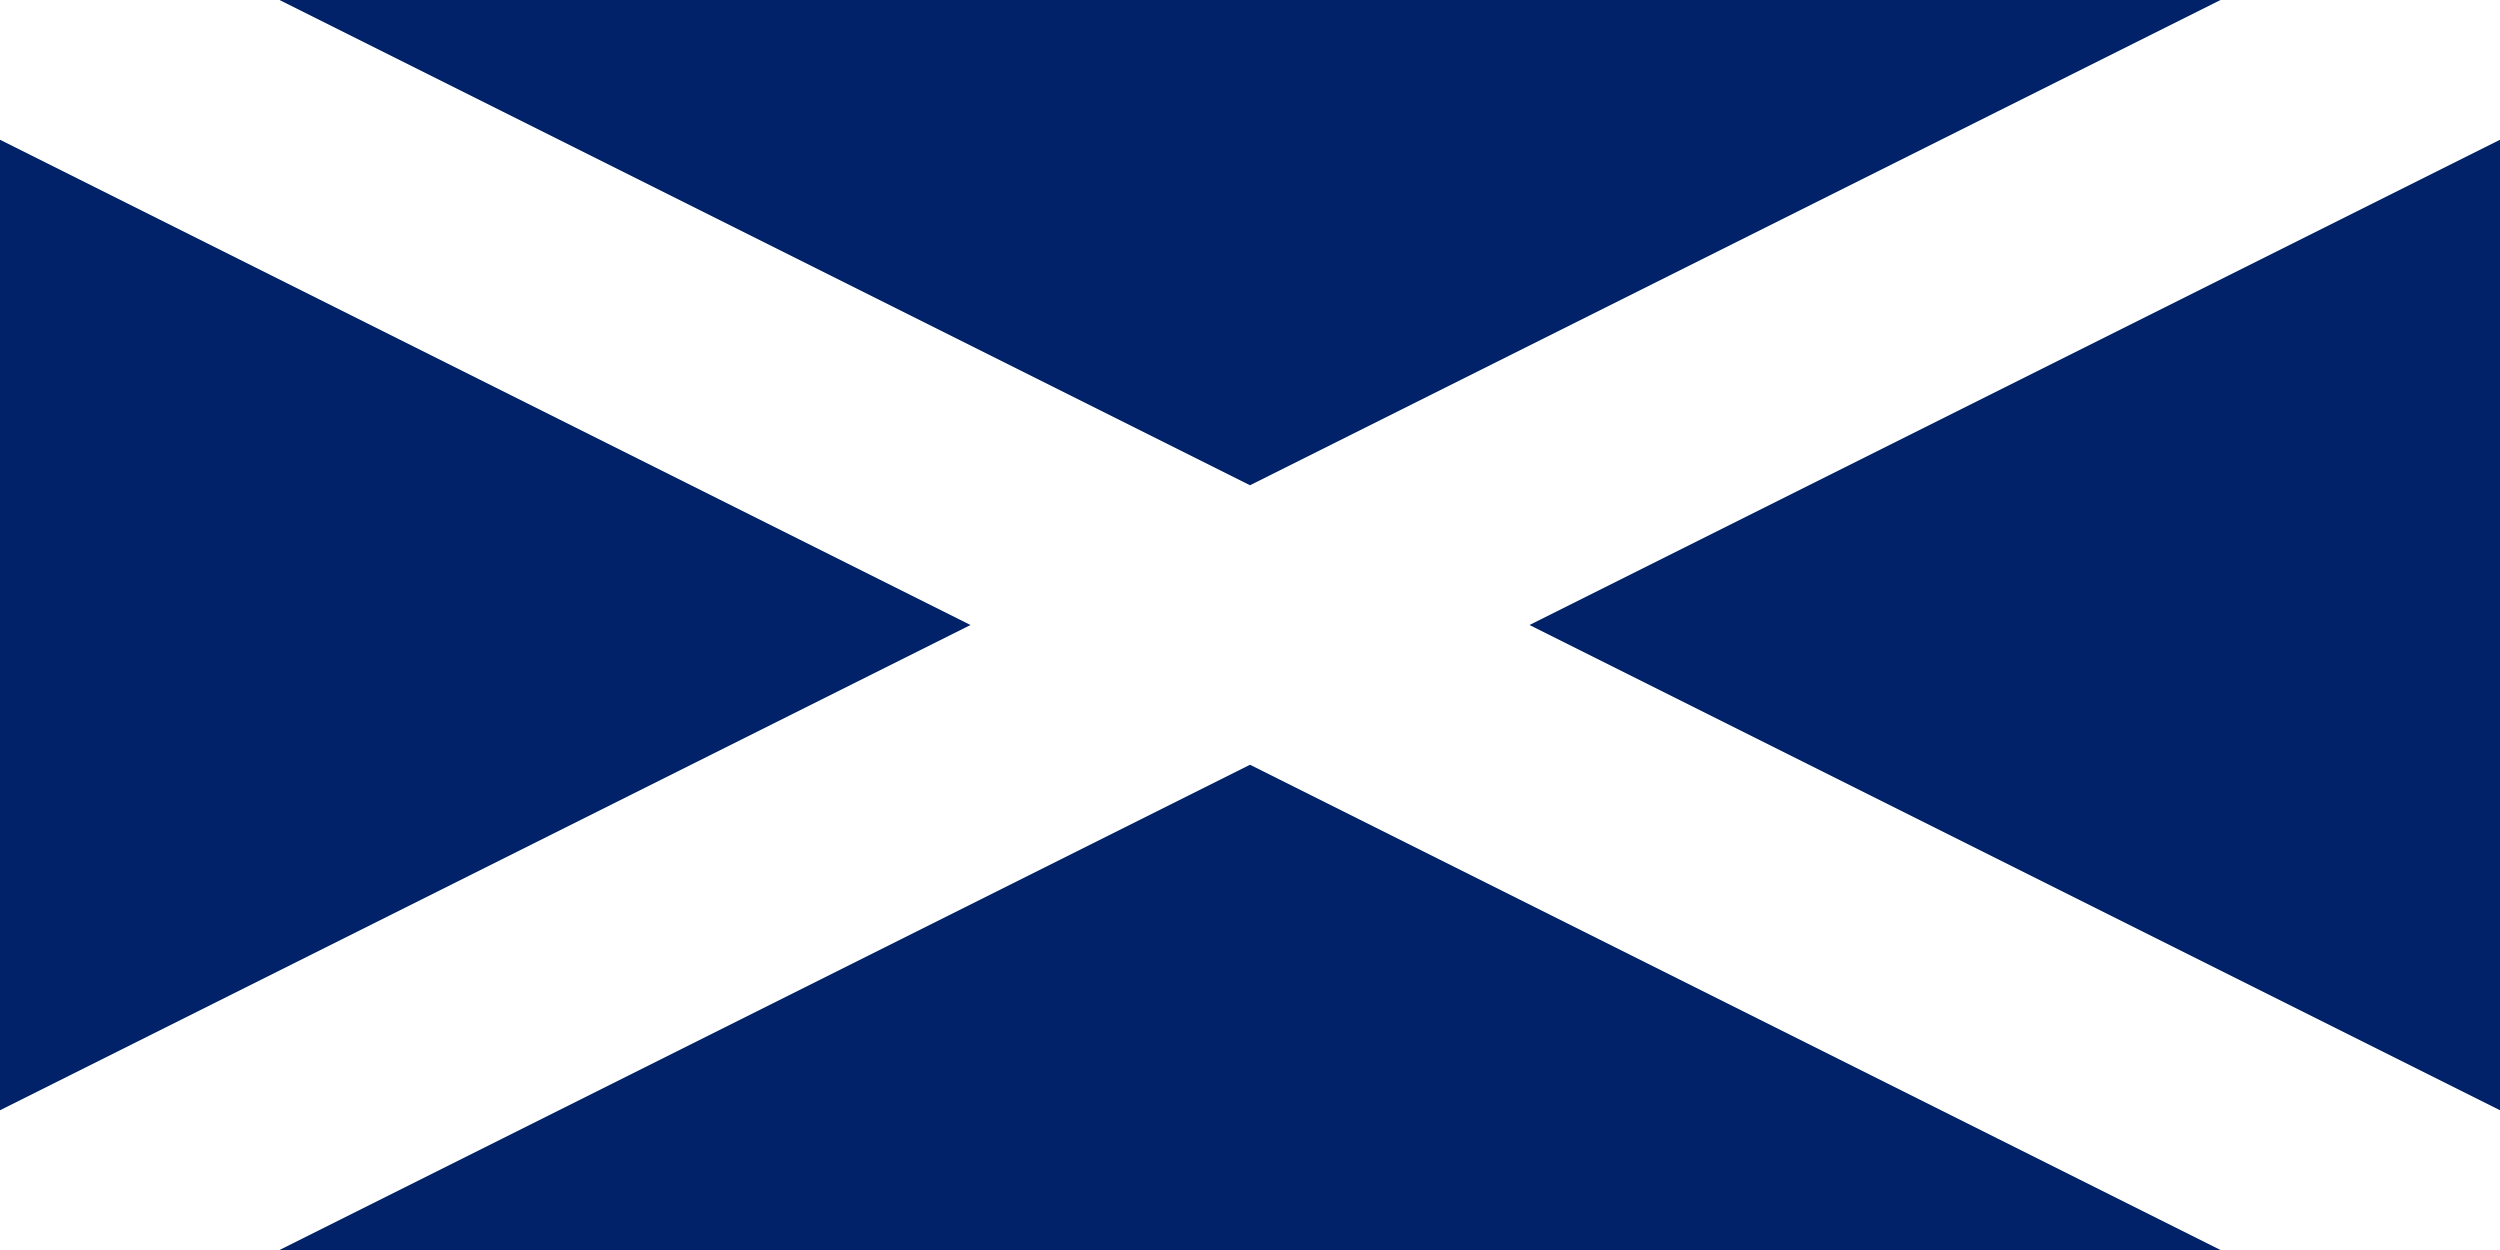
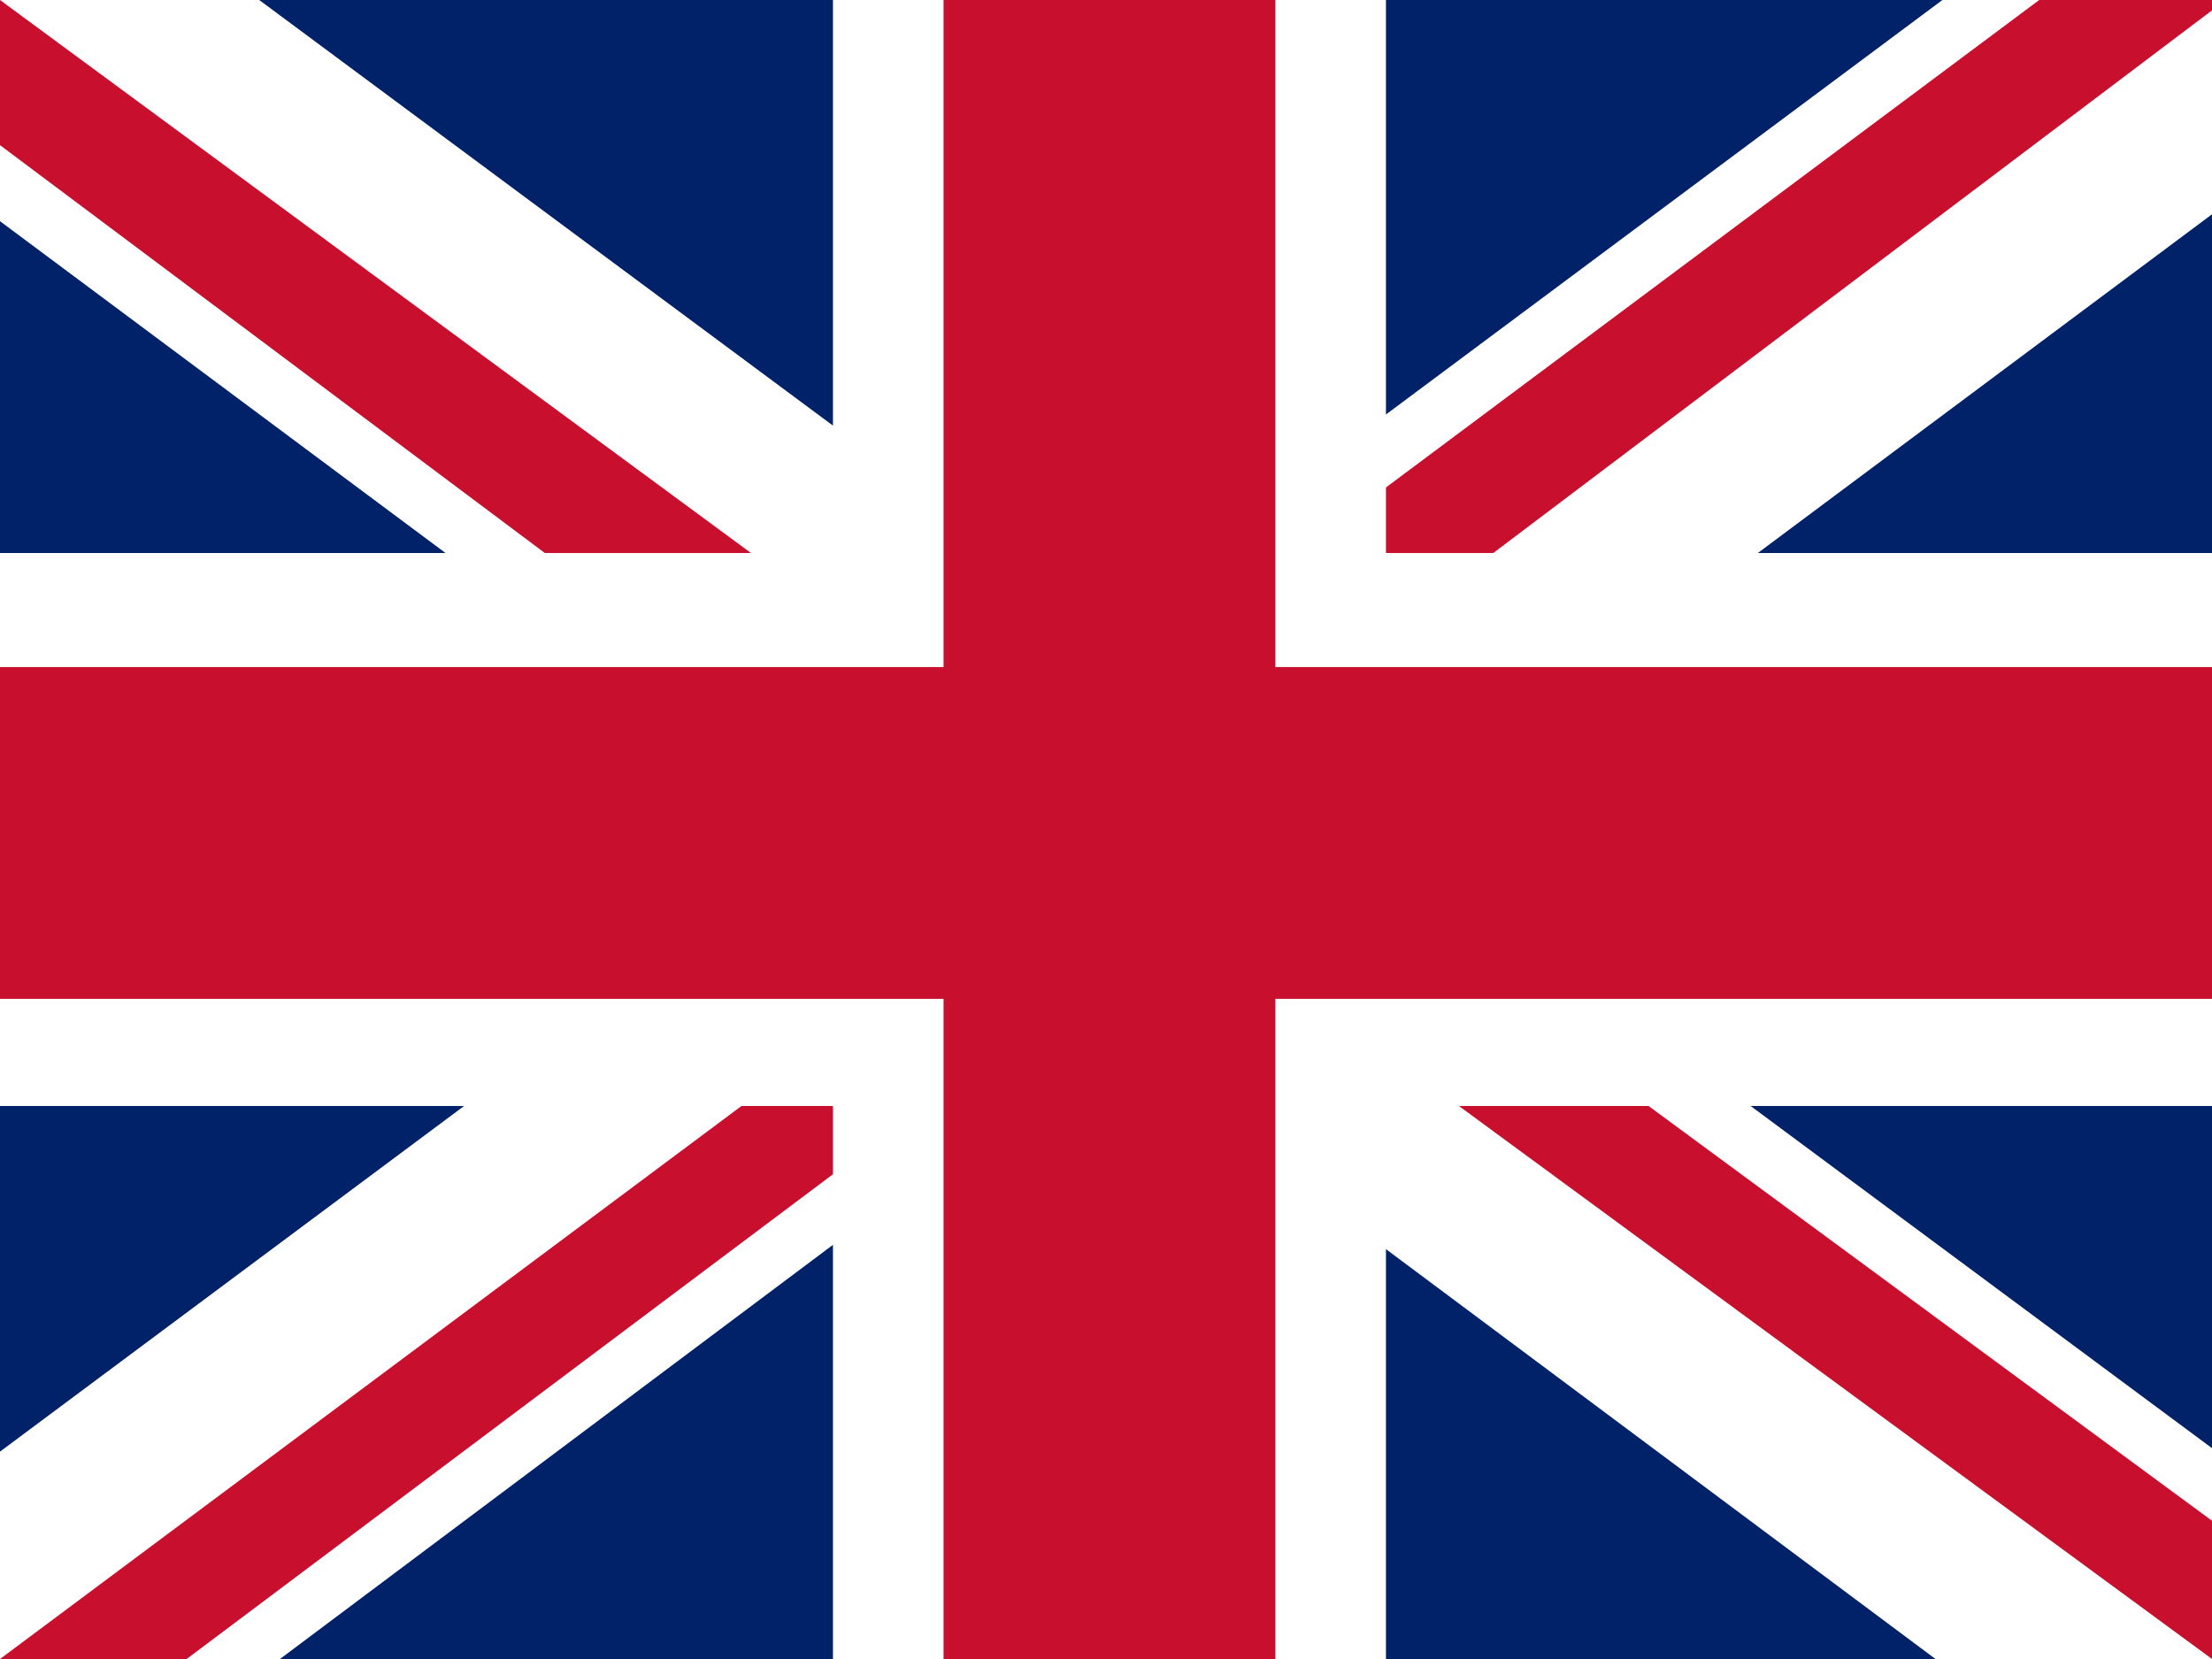
- <svg xmlns="http://www.w3.org/2000/svg" viewBox="0 0 60 30">
-   <rect width="60" height="30" fill="#012169" />
-   <path d="M0 0 L60 30 M60 0 L0 30" stroke="white" stroke-width="6" />
+ <svg xmlns="http://www.w3.org/2000/svg" id="flag-icons-gb" viewBox="0 0 640 480">
+   <path fill="#012169" d="M0 0h640v480H0z" />
+   <path fill="#FFF" d="m75 0 244 181L562 0h78v62L400 241l240 178v61h-80L320 301 81 480H0v-60l239-178L0 64V0z" />
+   <path fill="#C8102E" d="m424 281 216 159v40L369 281zm-184 20 6 35L54 480H0zM640 0v3L391 191l2-44L590 0zM0 0l239 176h-60L0 42z" />
+   <path fill="#FFF" d="M241 0v480h160V0zM0 160v160h640V160z" />
+   <path fill="#C8102E" d="M0 193v96h640v-96zM273 0v480h96V0z" />
</svg>
